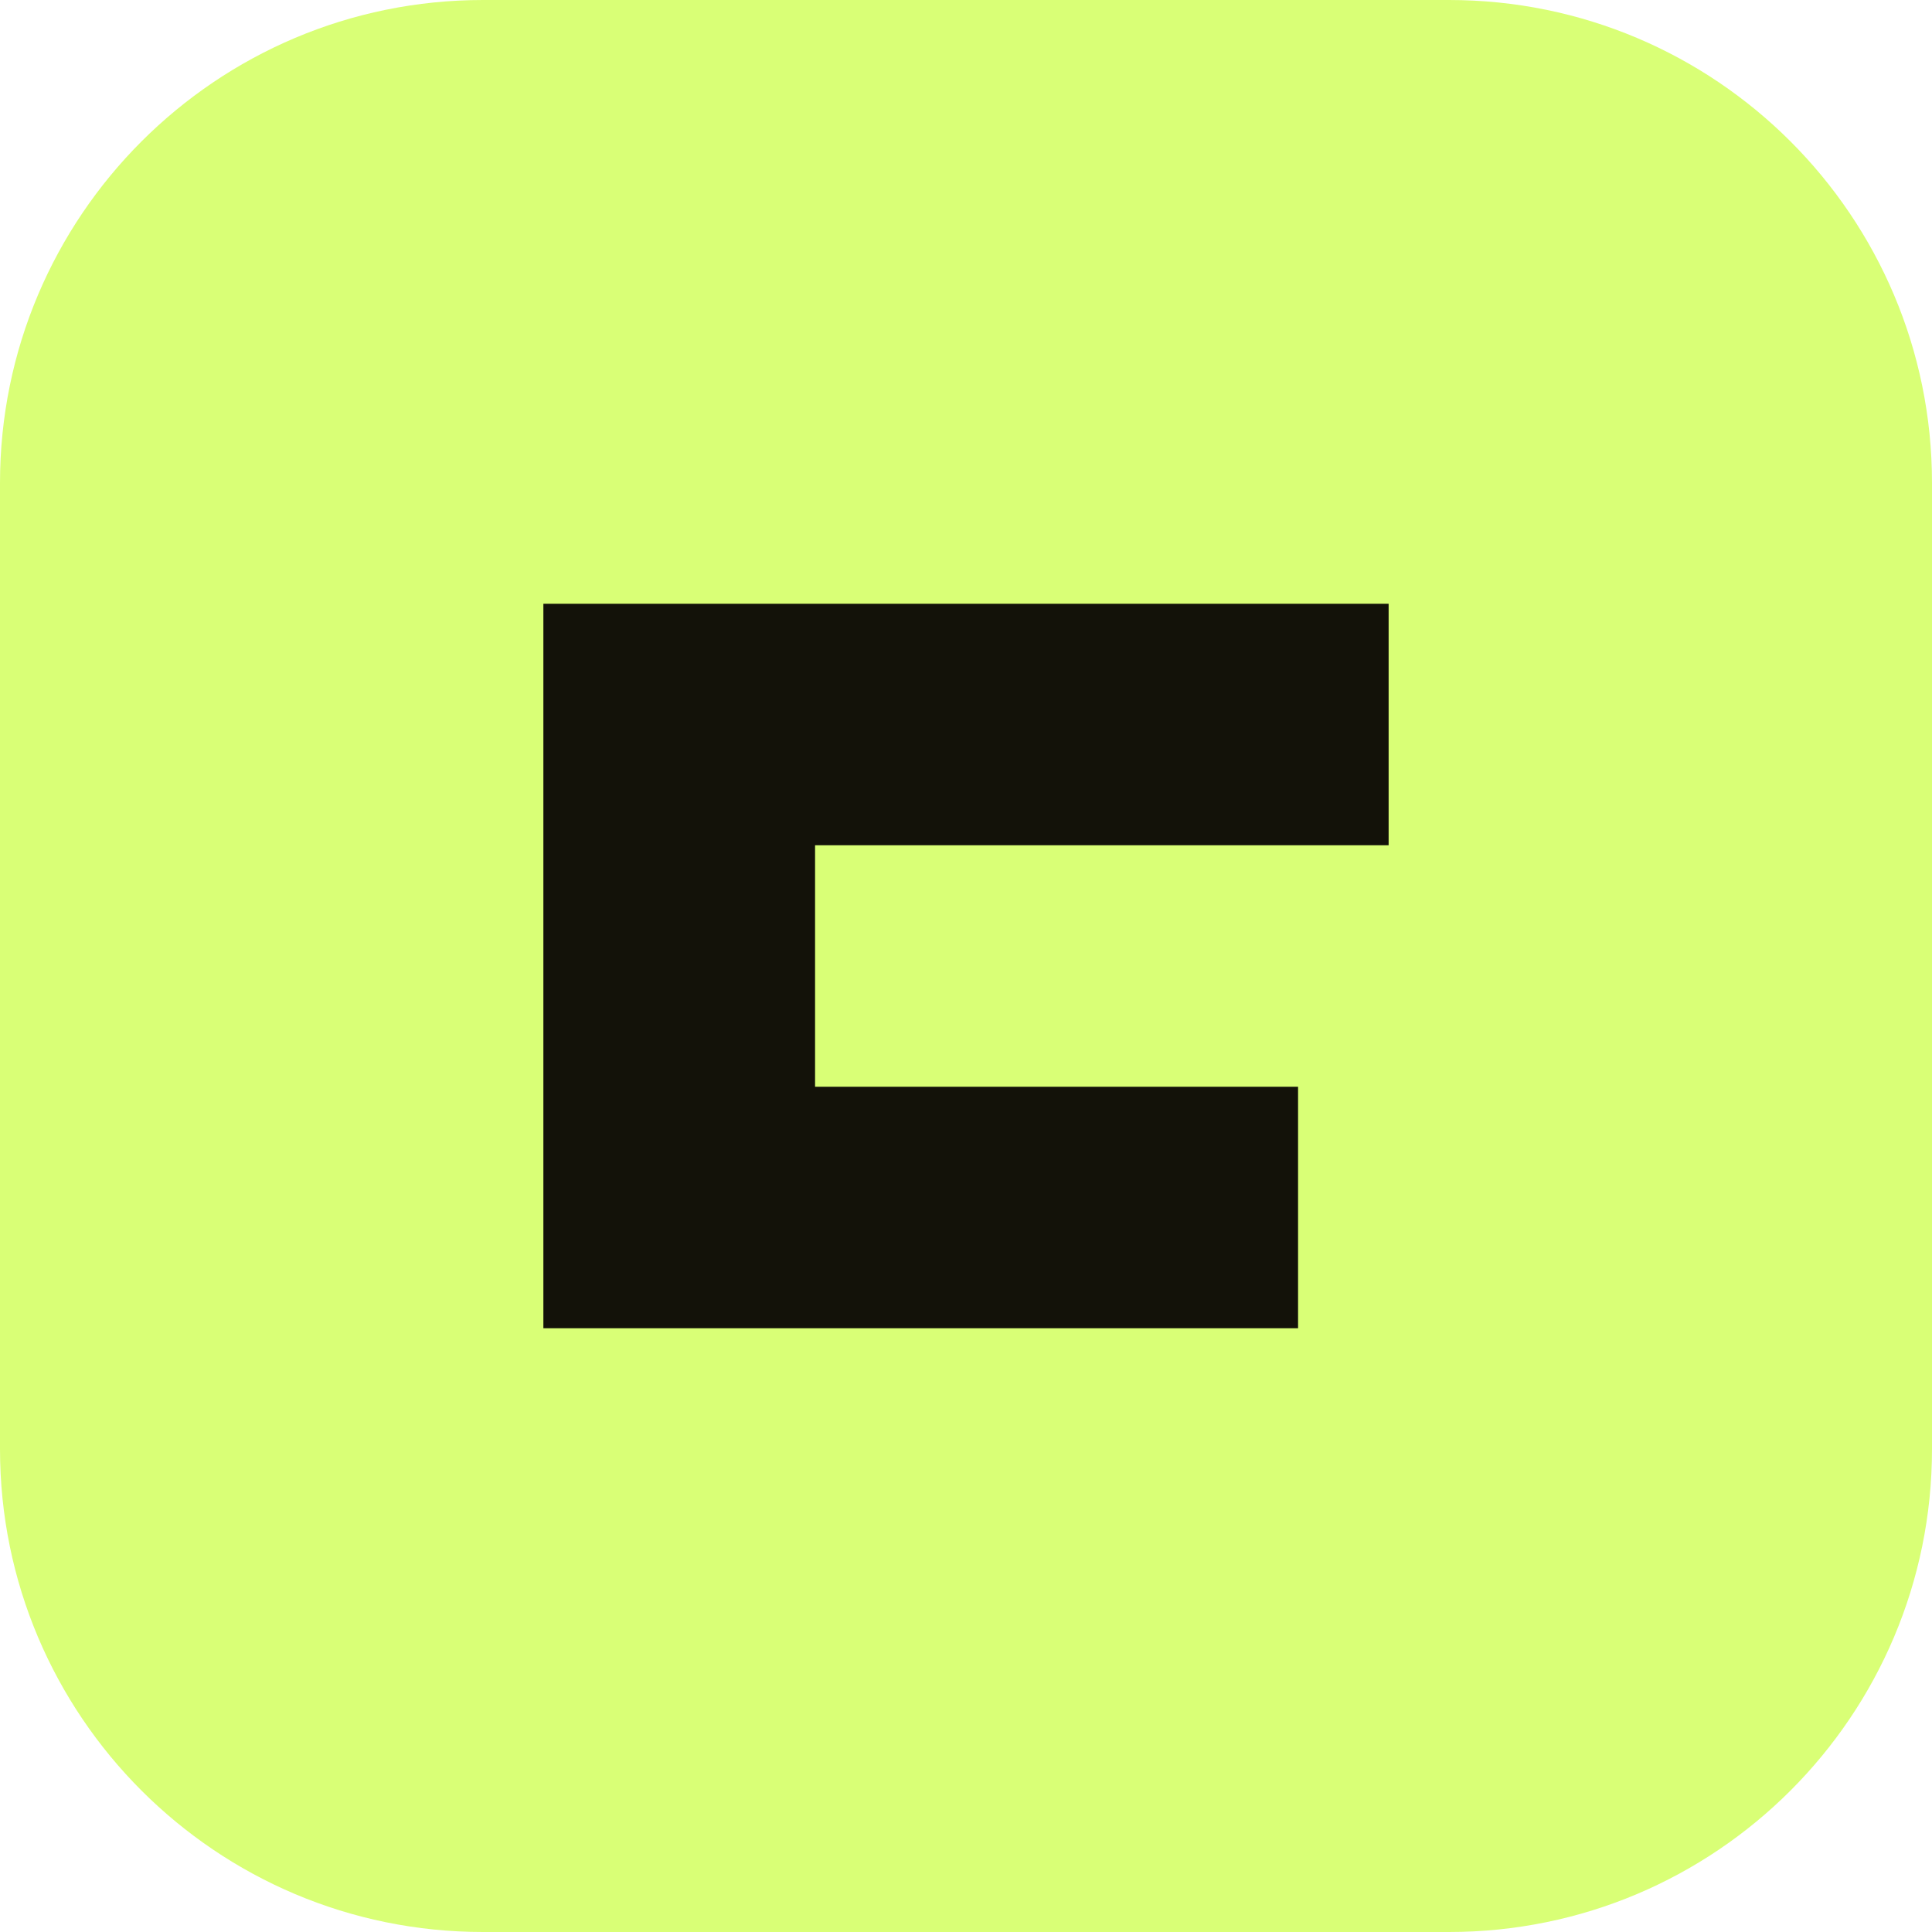
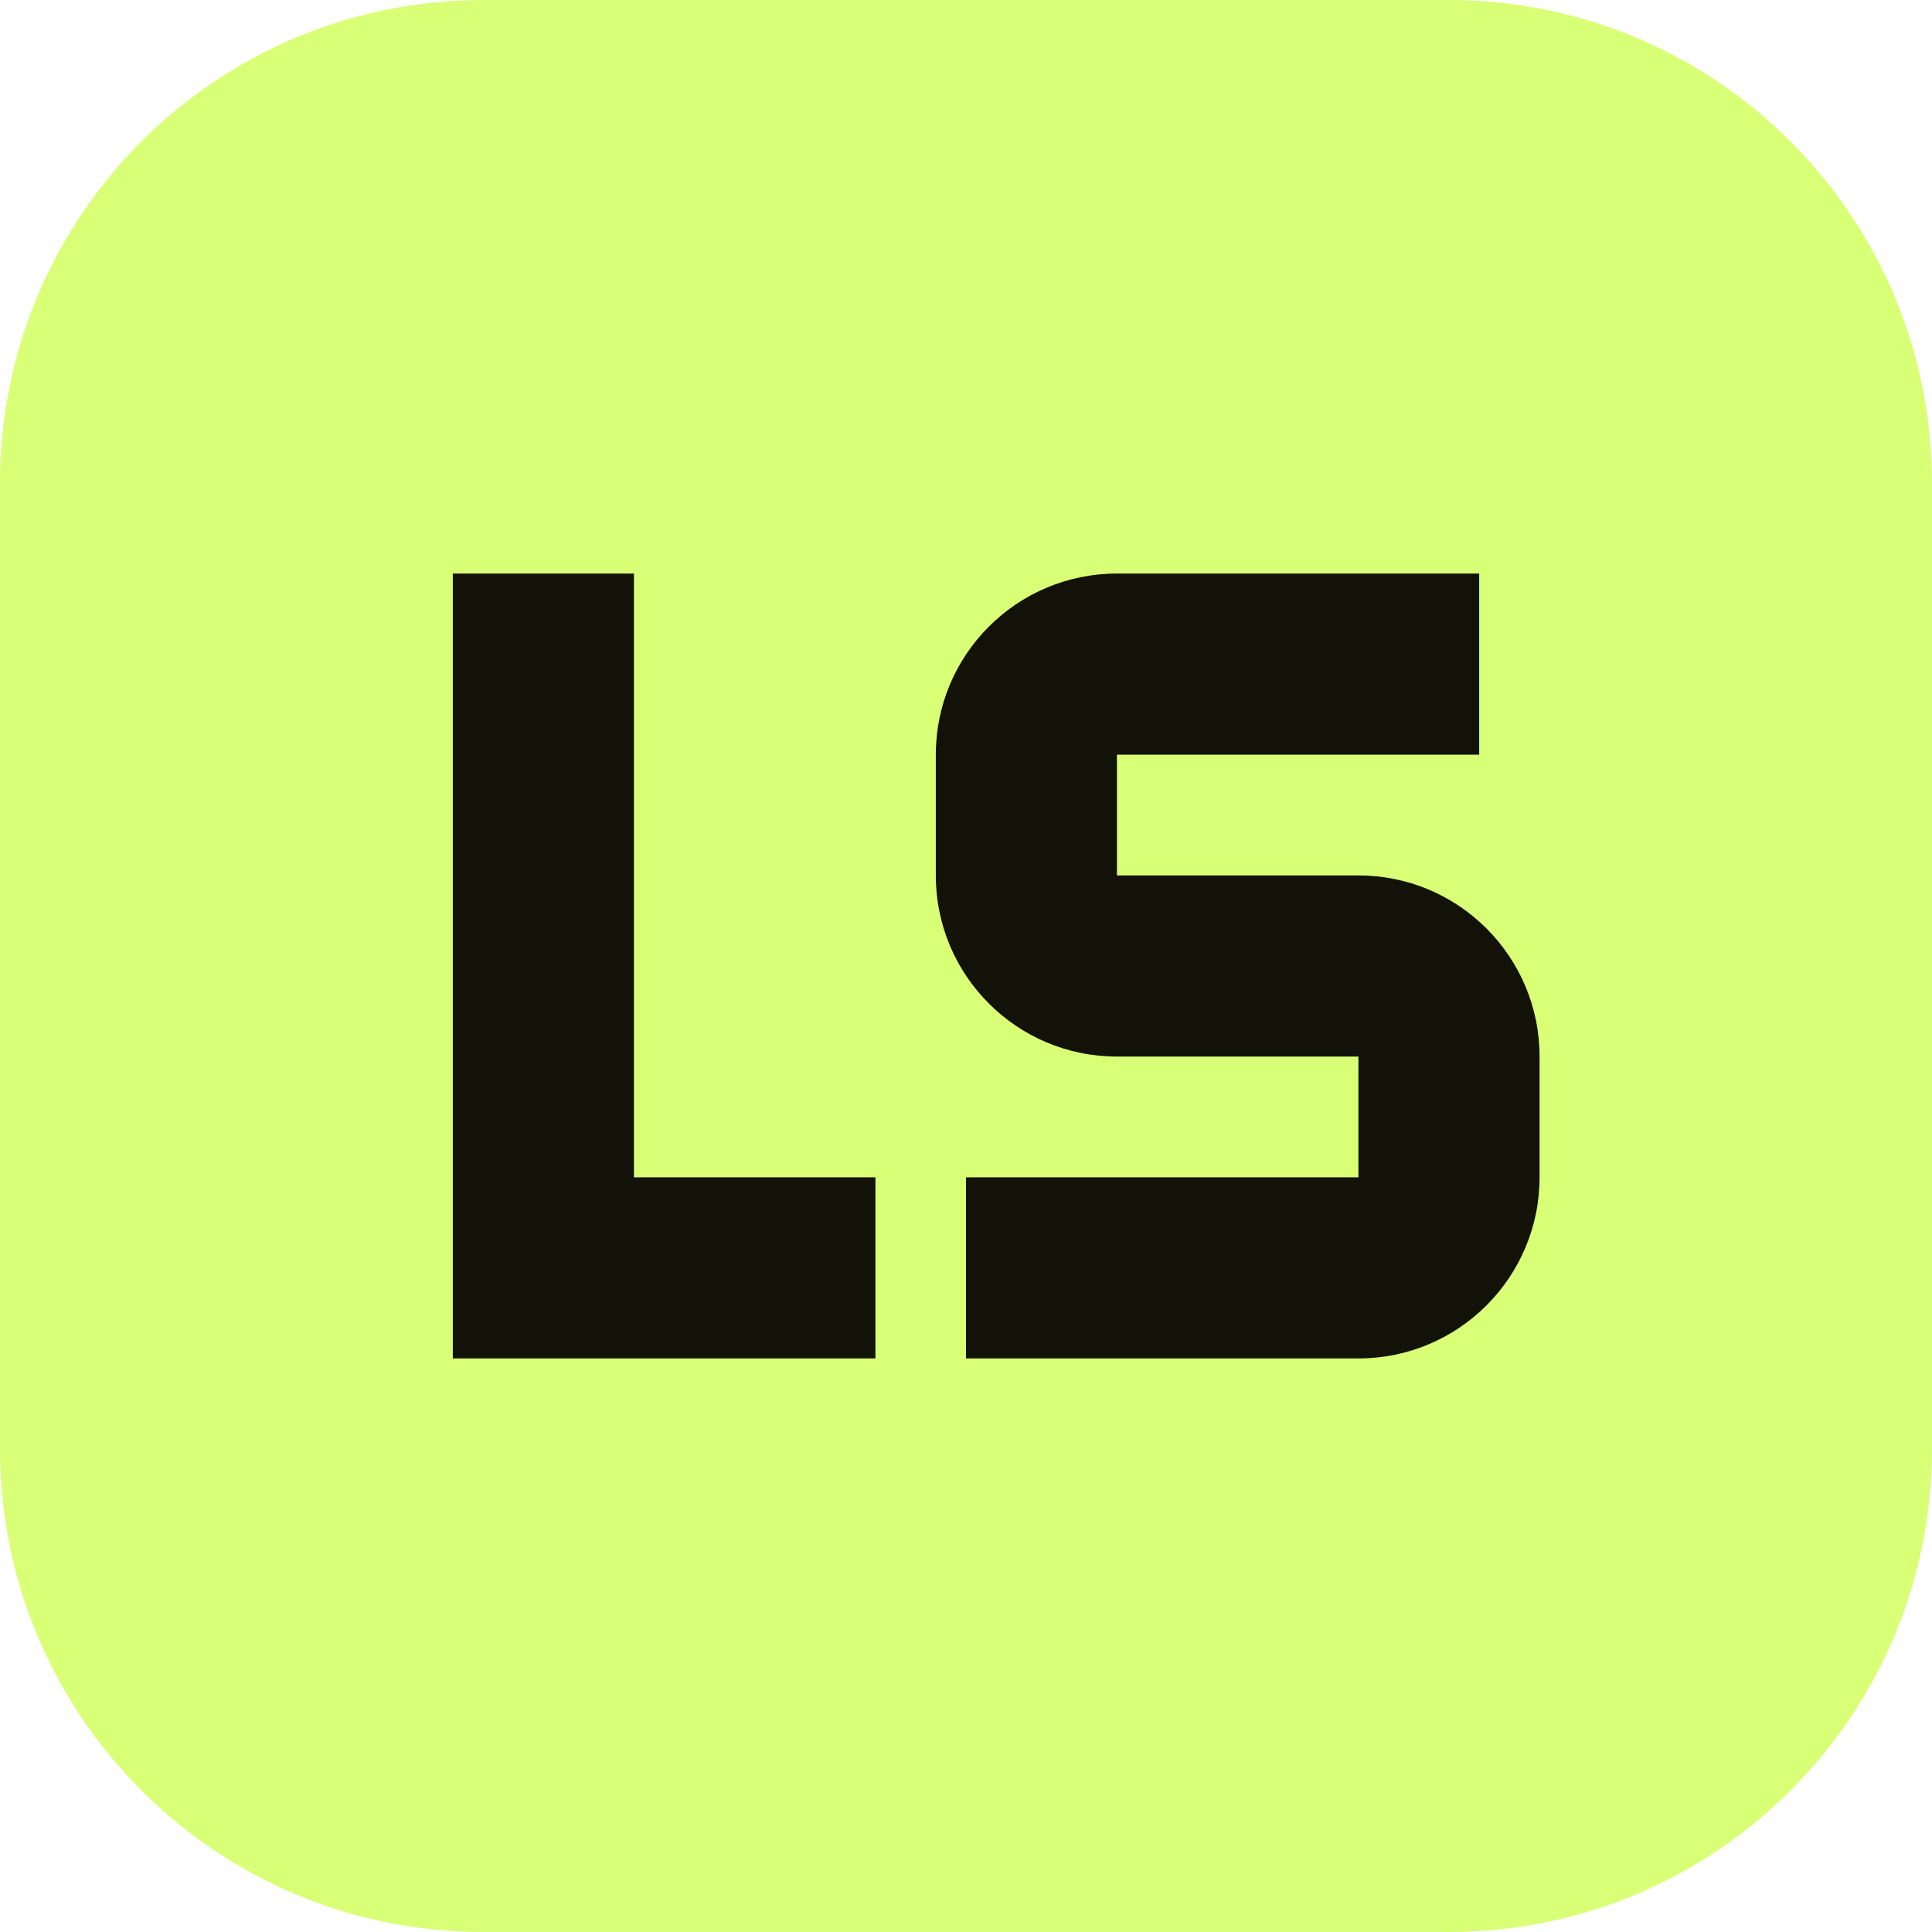
<svg xmlns="http://www.w3.org/2000/svg" viewBox="0 0 64 64">
  <rect width="64" height="64" rx="16" fill="#d9ff76" />
-   <path d="M18 20h28v8H27v8h16v8H18V20Z" fill="#131209" />
+   <path d="M15 19h6v20h8v6H15zM49 25H37v4h8a6 6 0 0 1 6 6v4a6 6 0 0 1-6 6H32v-6h13v-4h-8a6 6 0 0 1-6-6v-4a6 6 0 0 1 6-6h12z" fill="#131209" />
</svg>
